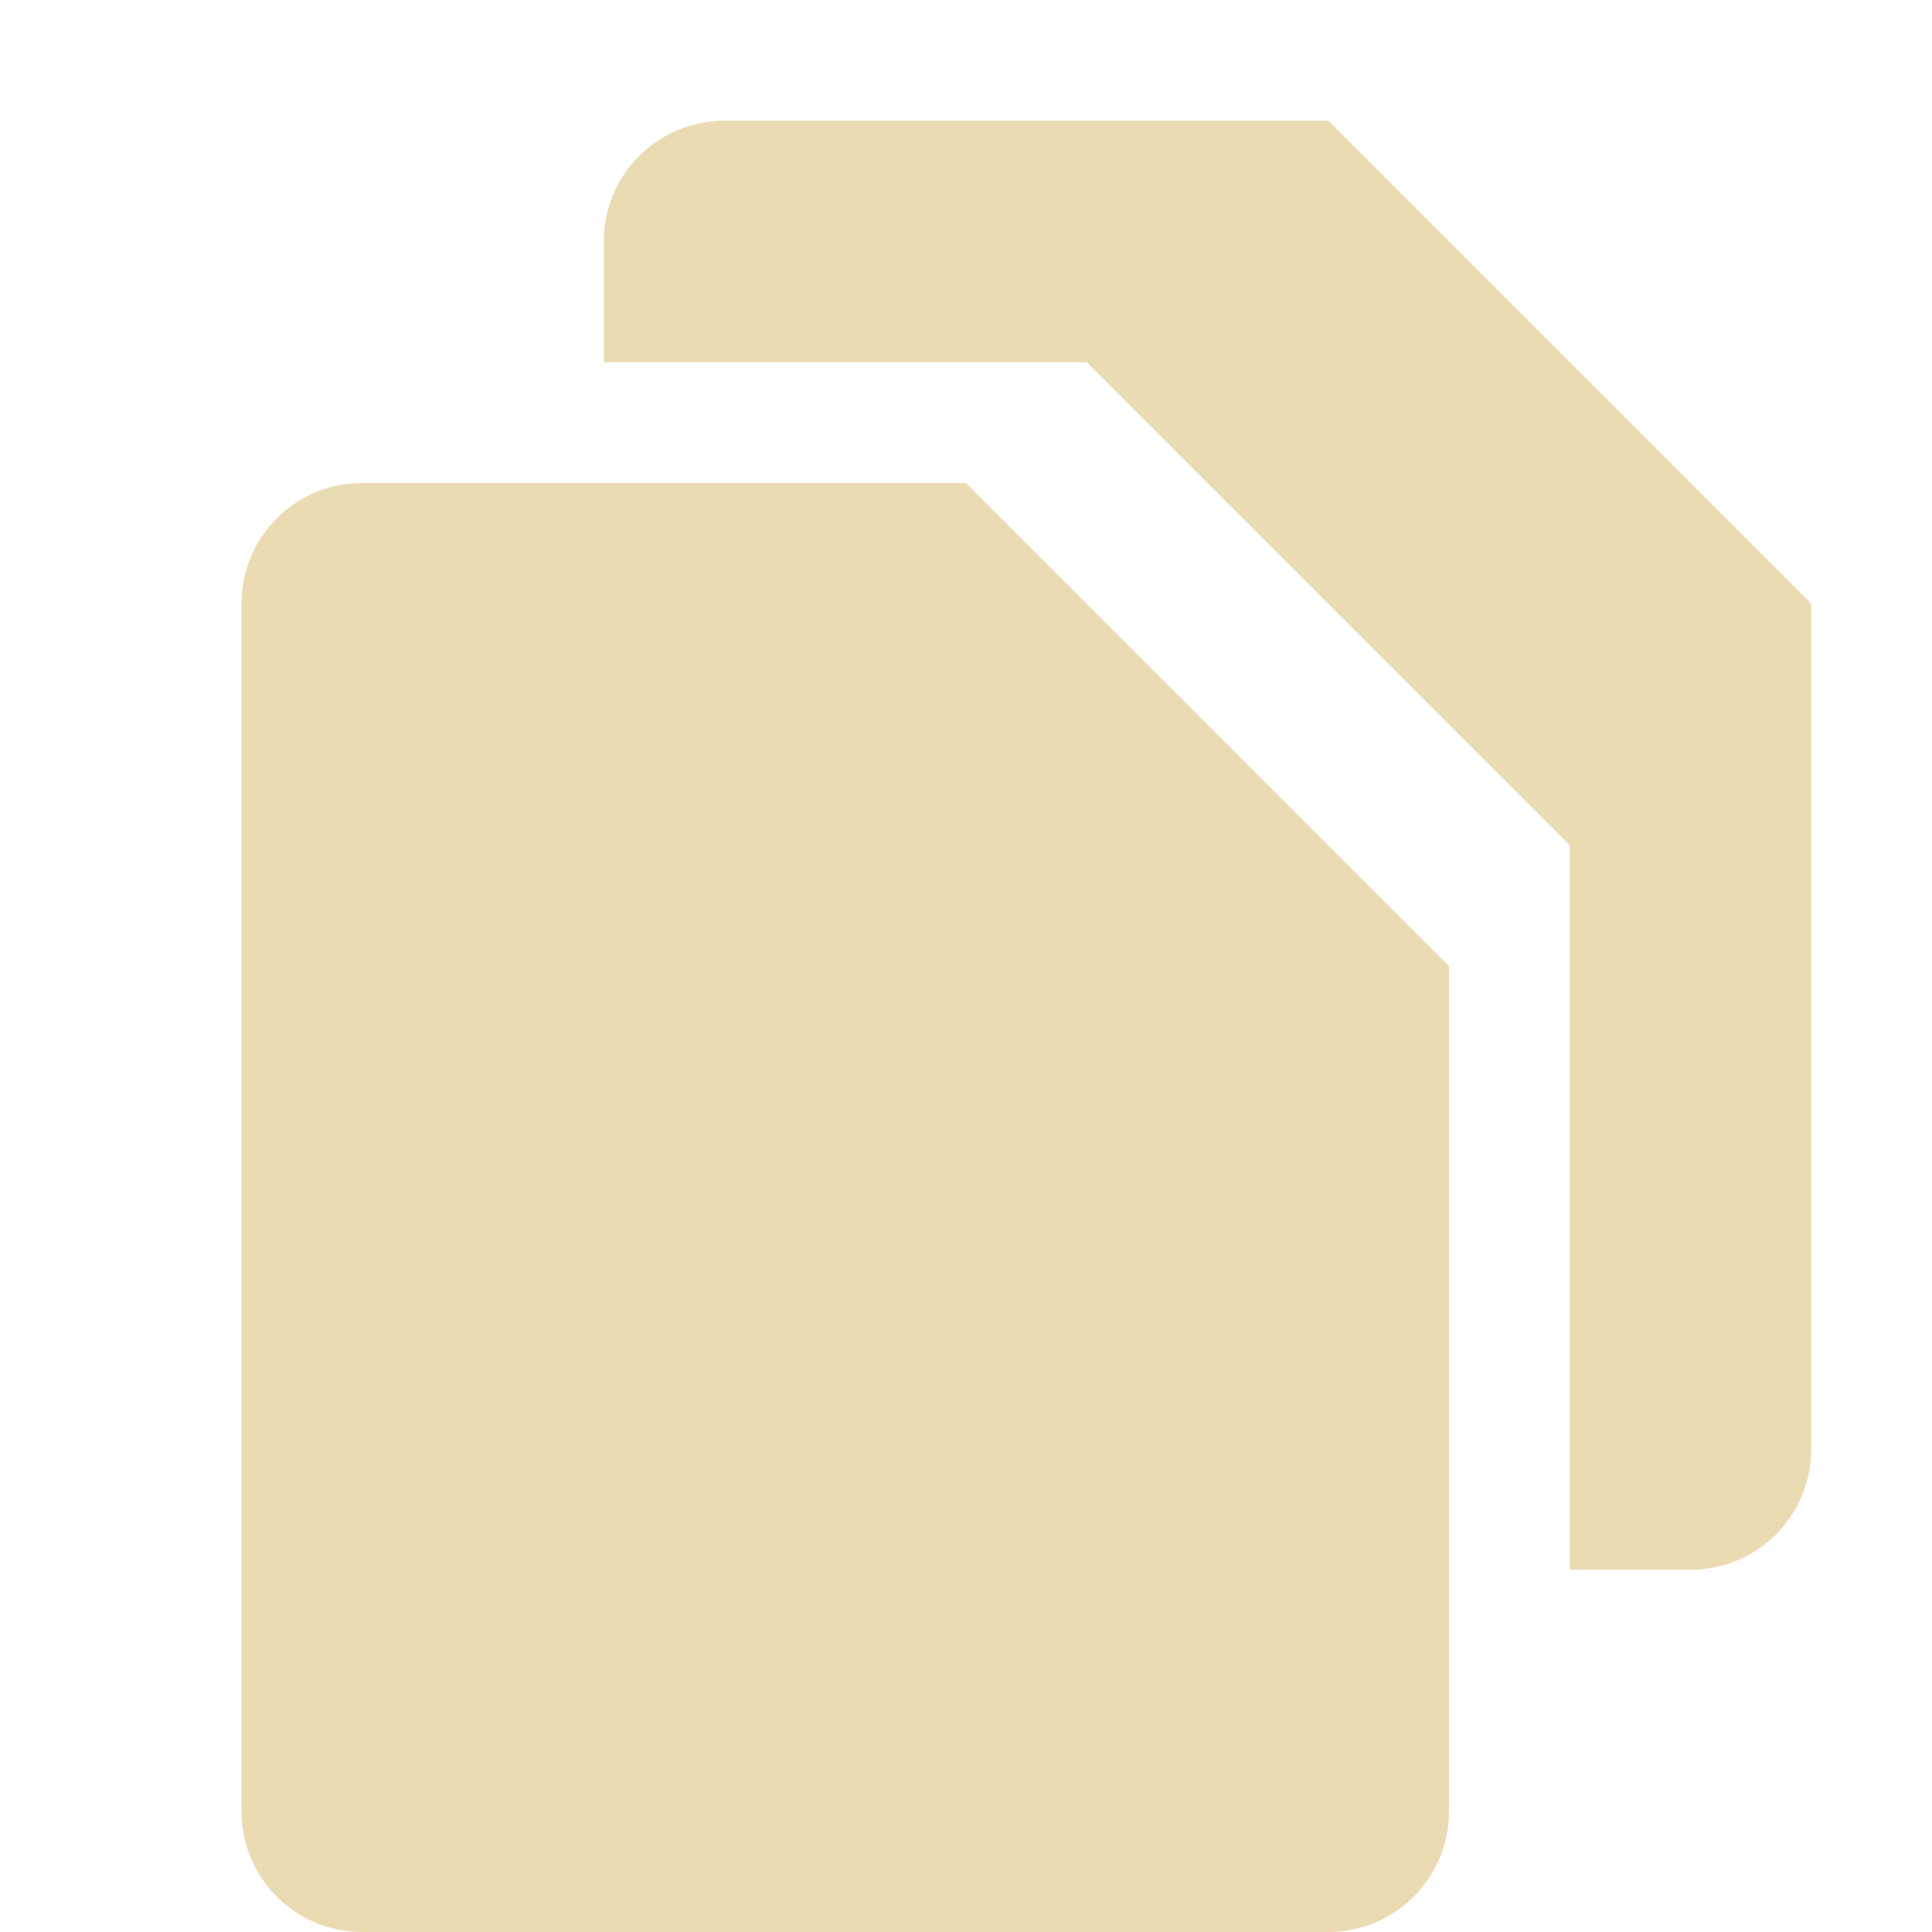
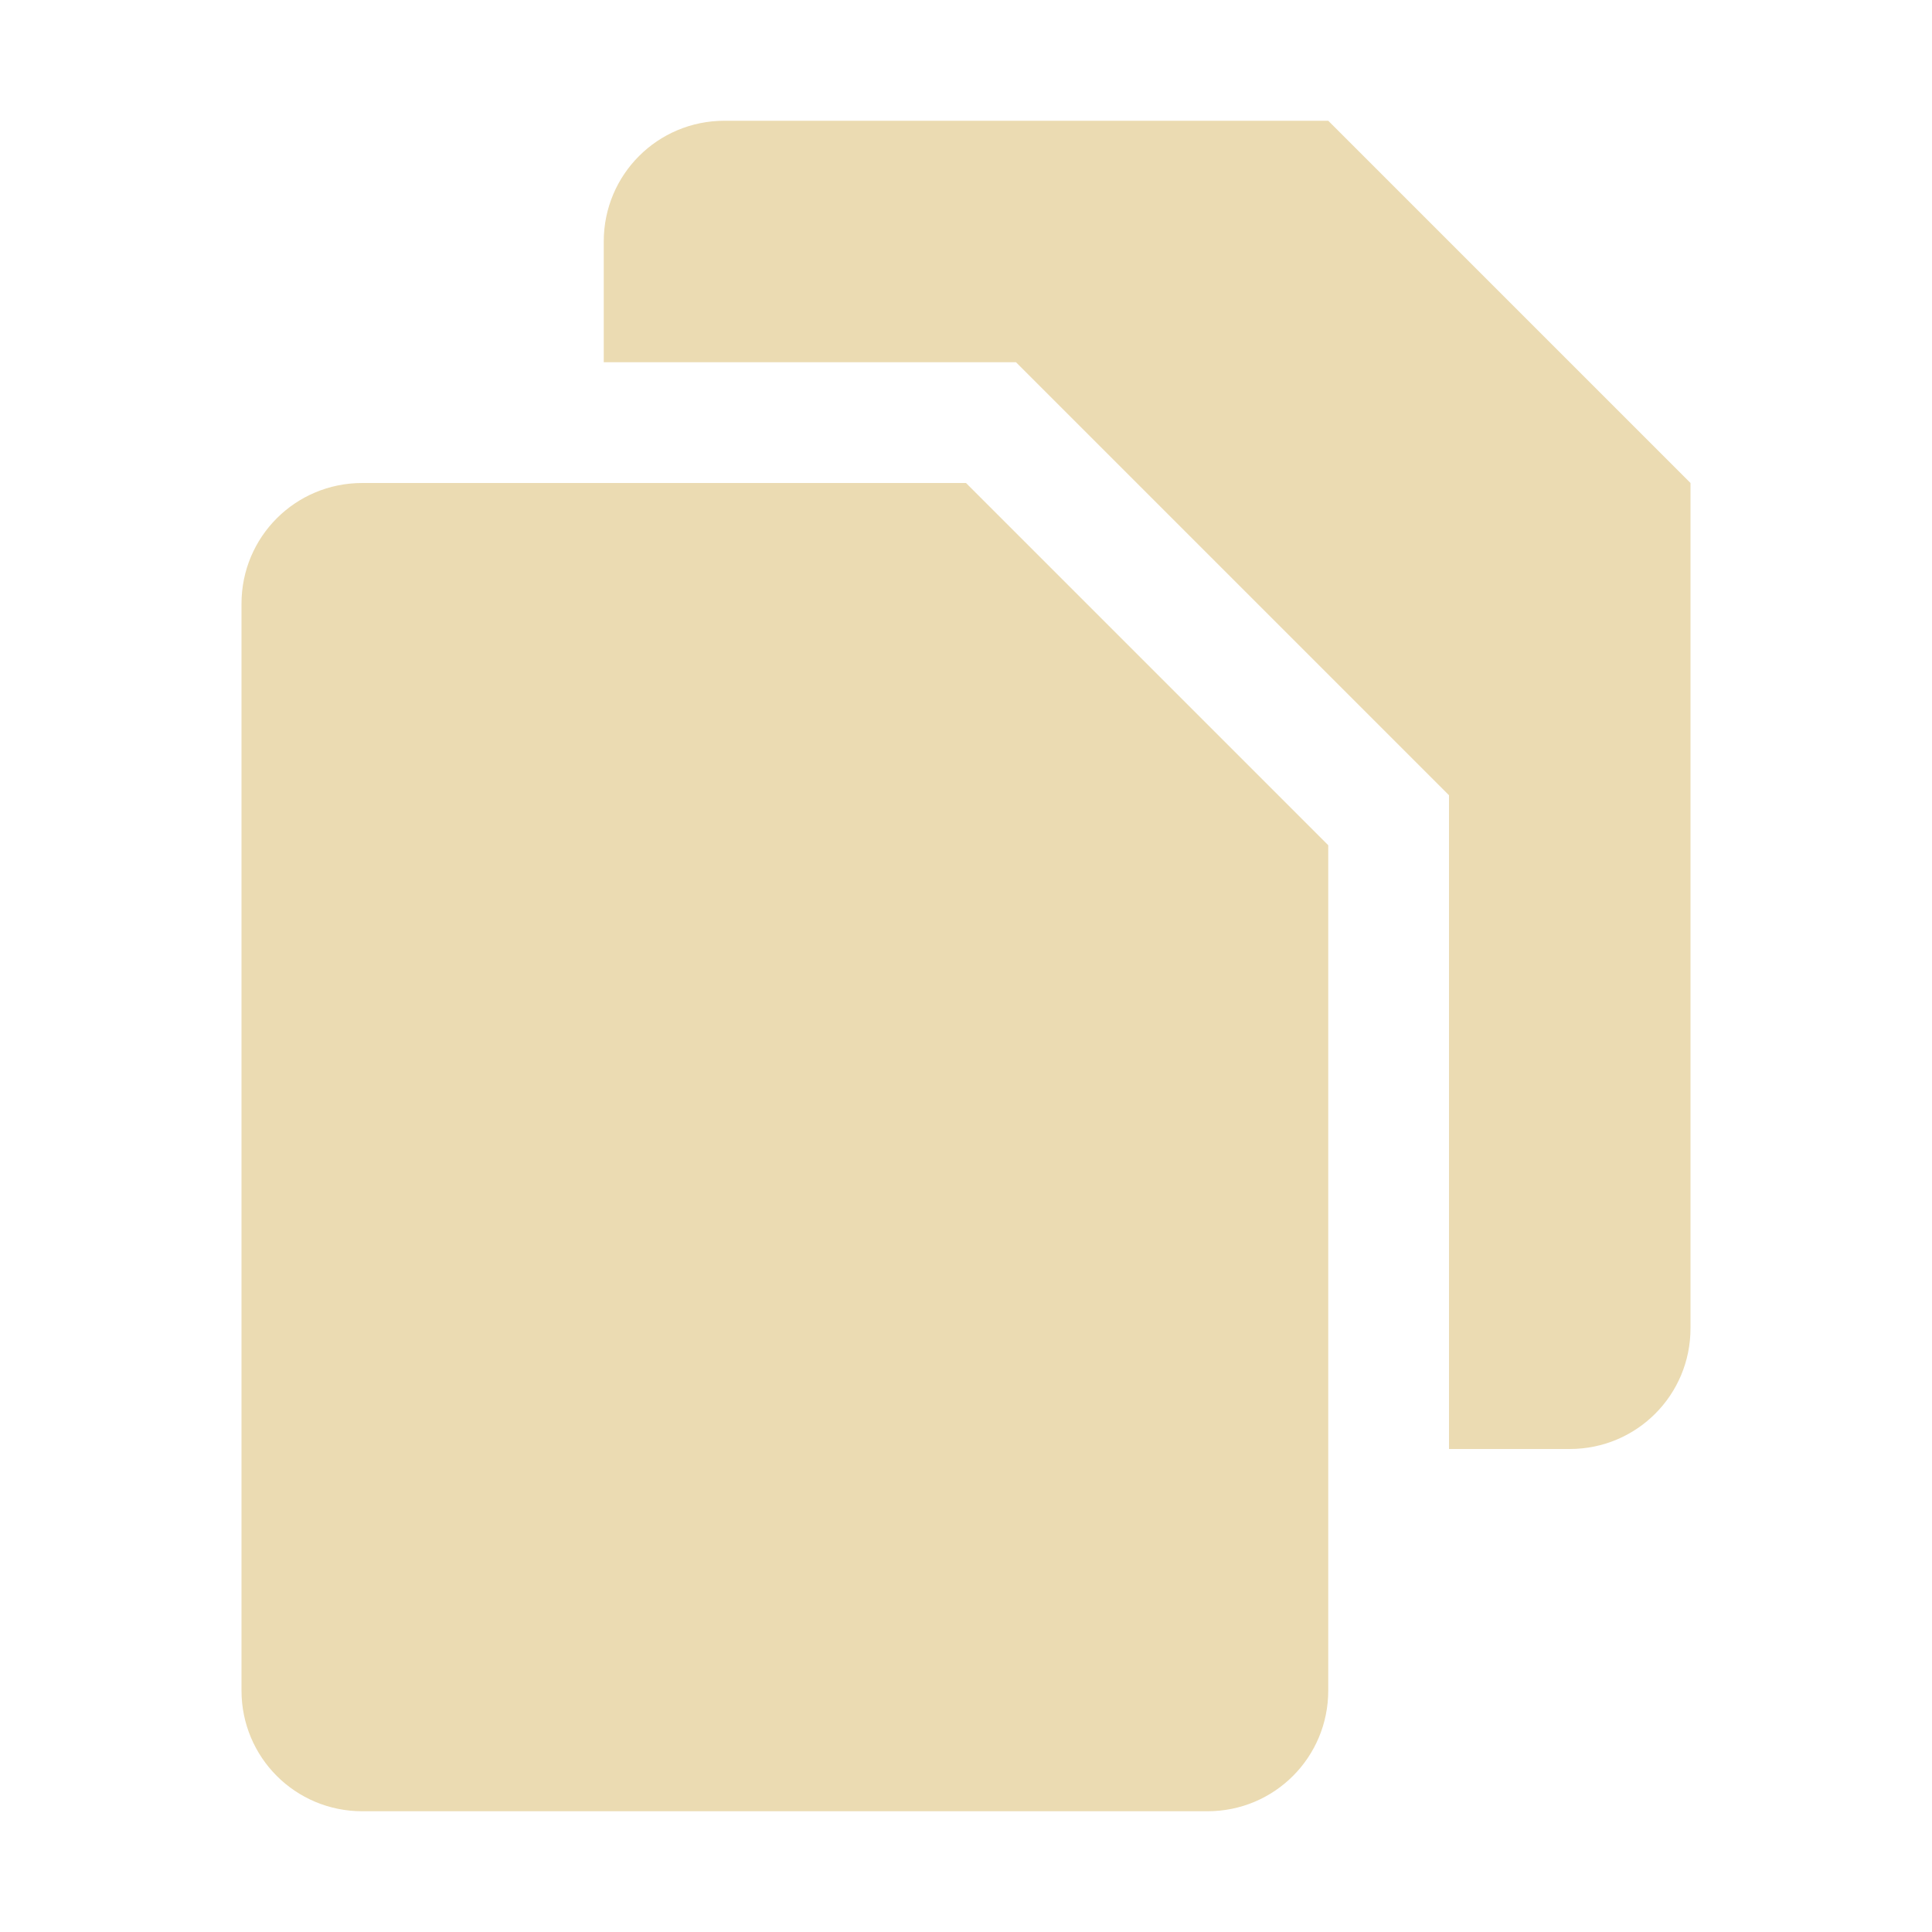
<svg xmlns="http://www.w3.org/2000/svg" width="16" height="16" version="1.1">
-   <path style="fill:#ebdbb2" d="M 6 1 C 5.446 1 5 1.446 5 2 L 5 3 L 9 3 L 13 7 L 13 13 L 14 13 C 14.554 13 15 12.554 15 12 L 15 5 L 11 1 L 6 1 z" />
-   <path style="fill:#ebdbb2" d="M 3 4 C 2.446 4 2 4.446 2 5 L 2 15 C 2 15.554 2.446 16 3 16 L 11 16 C 11.554 16 12 15.554 12 15 L 12 8 L 8 4 L 3 4 z" />
+   <defs>
+     <style id="current-color-scheme" type="text/css">.ColorScheme-Text { color:#ebdbb2; } .ColorScheme-Highlight { color:#458588; }</style>
+   </defs>
+   <path class="ColorScheme-Text" fill="currentColor" d="m6 1c-0.554 0-1 0.446-1 1v1h3.414l3.586 3.586v5.414h1c0.554 0 1-0.446 1-1v-7l-3-3zm-3 3c-0.554 0-1 0.446-1 1v9c0 0.554 0.446 1 1 1h7c0.554 0 1-0.446 1-1v-7l-3-3z" />
</svg>
